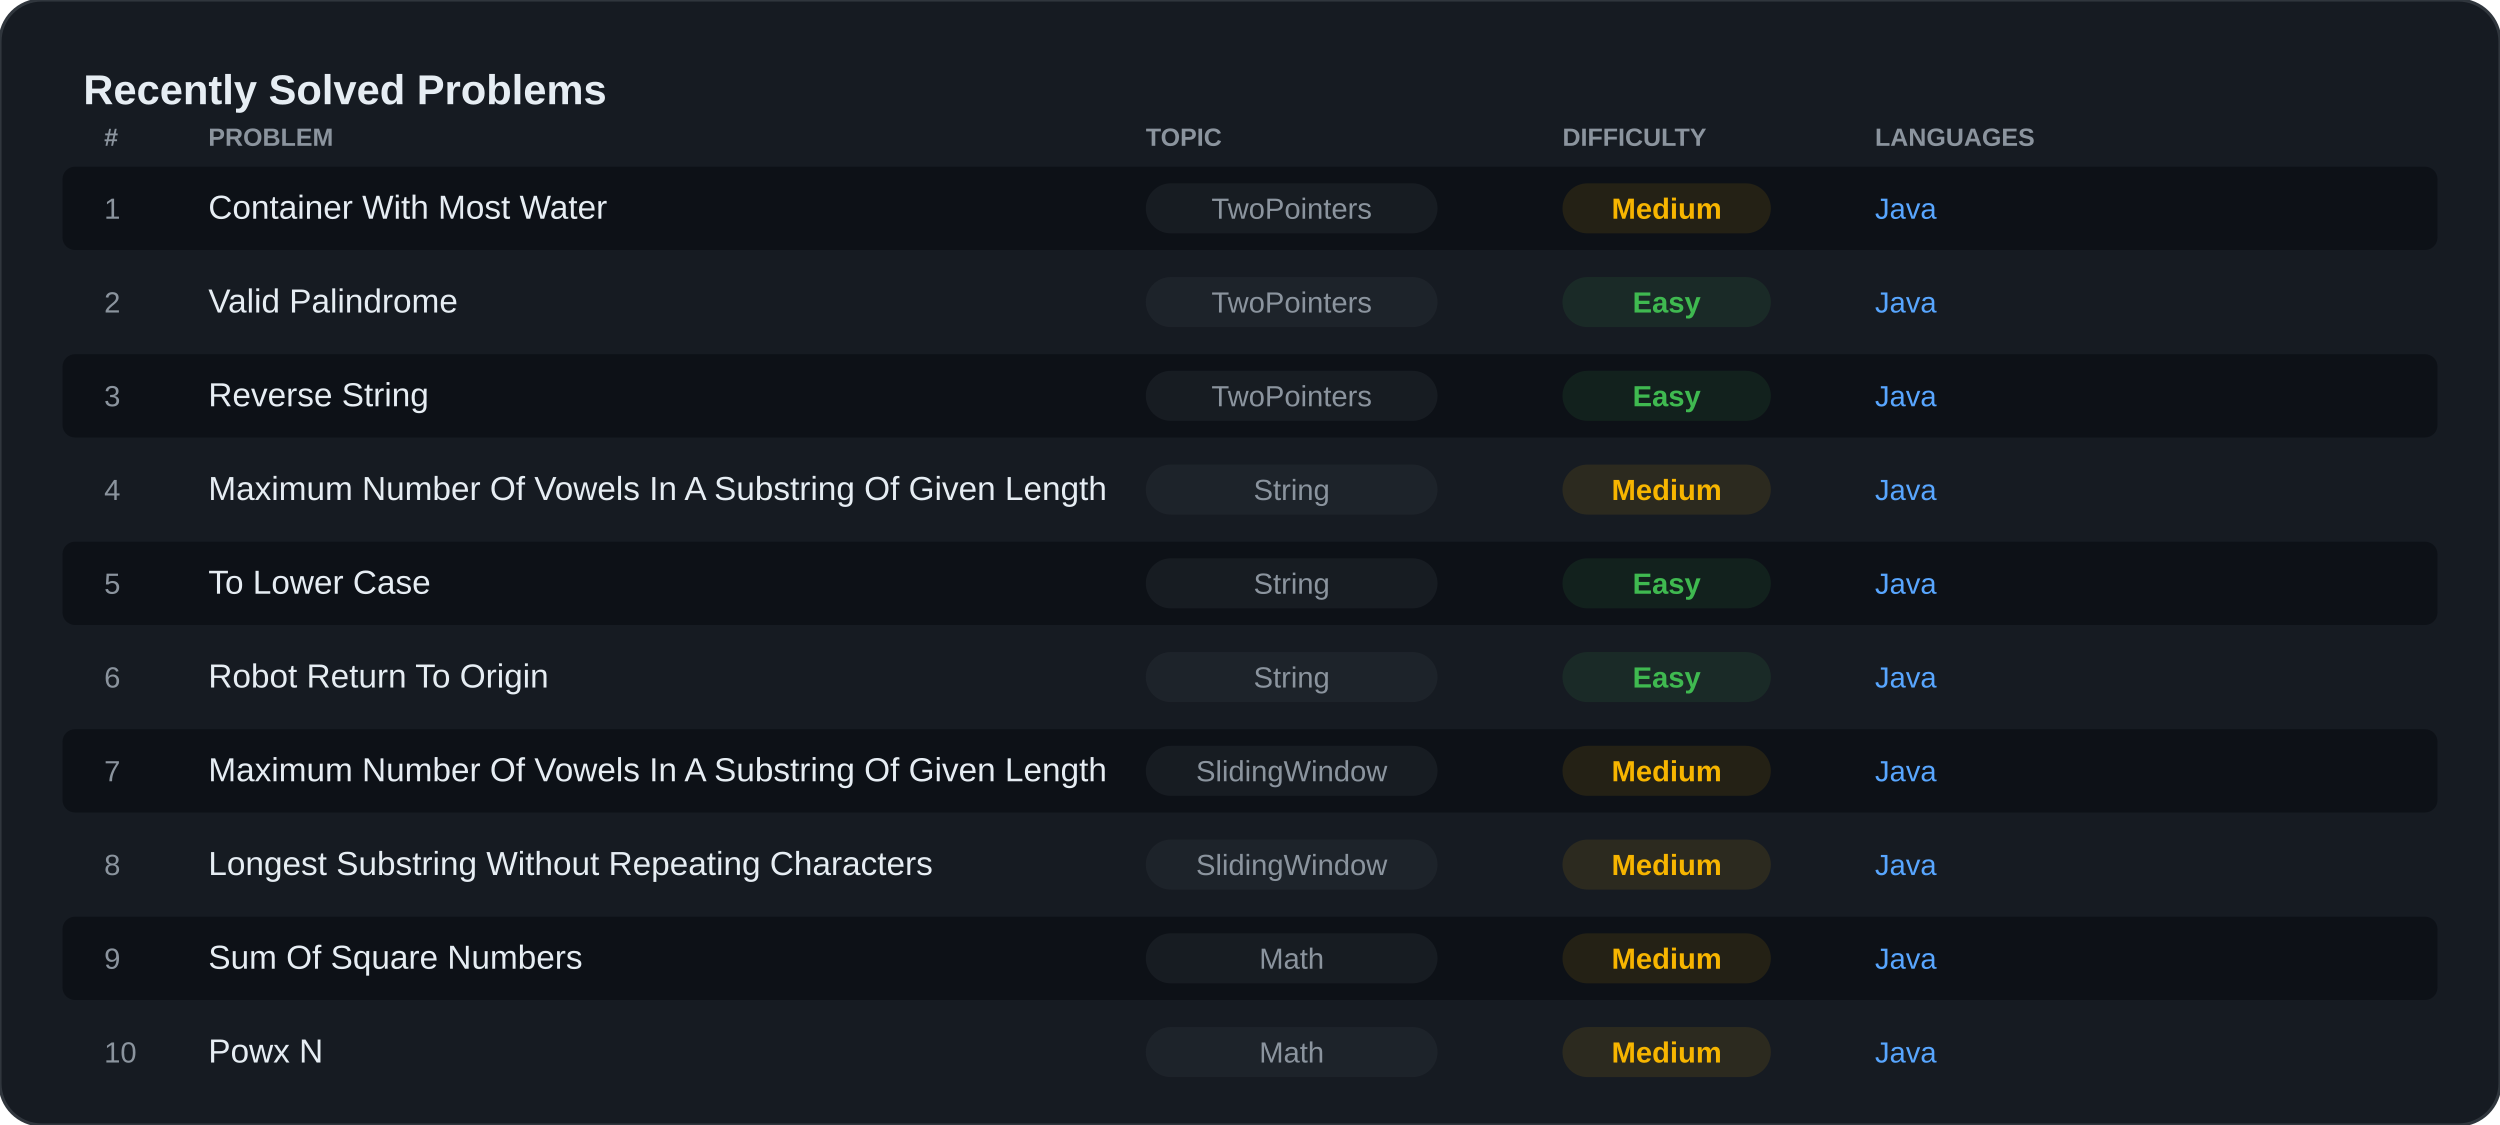
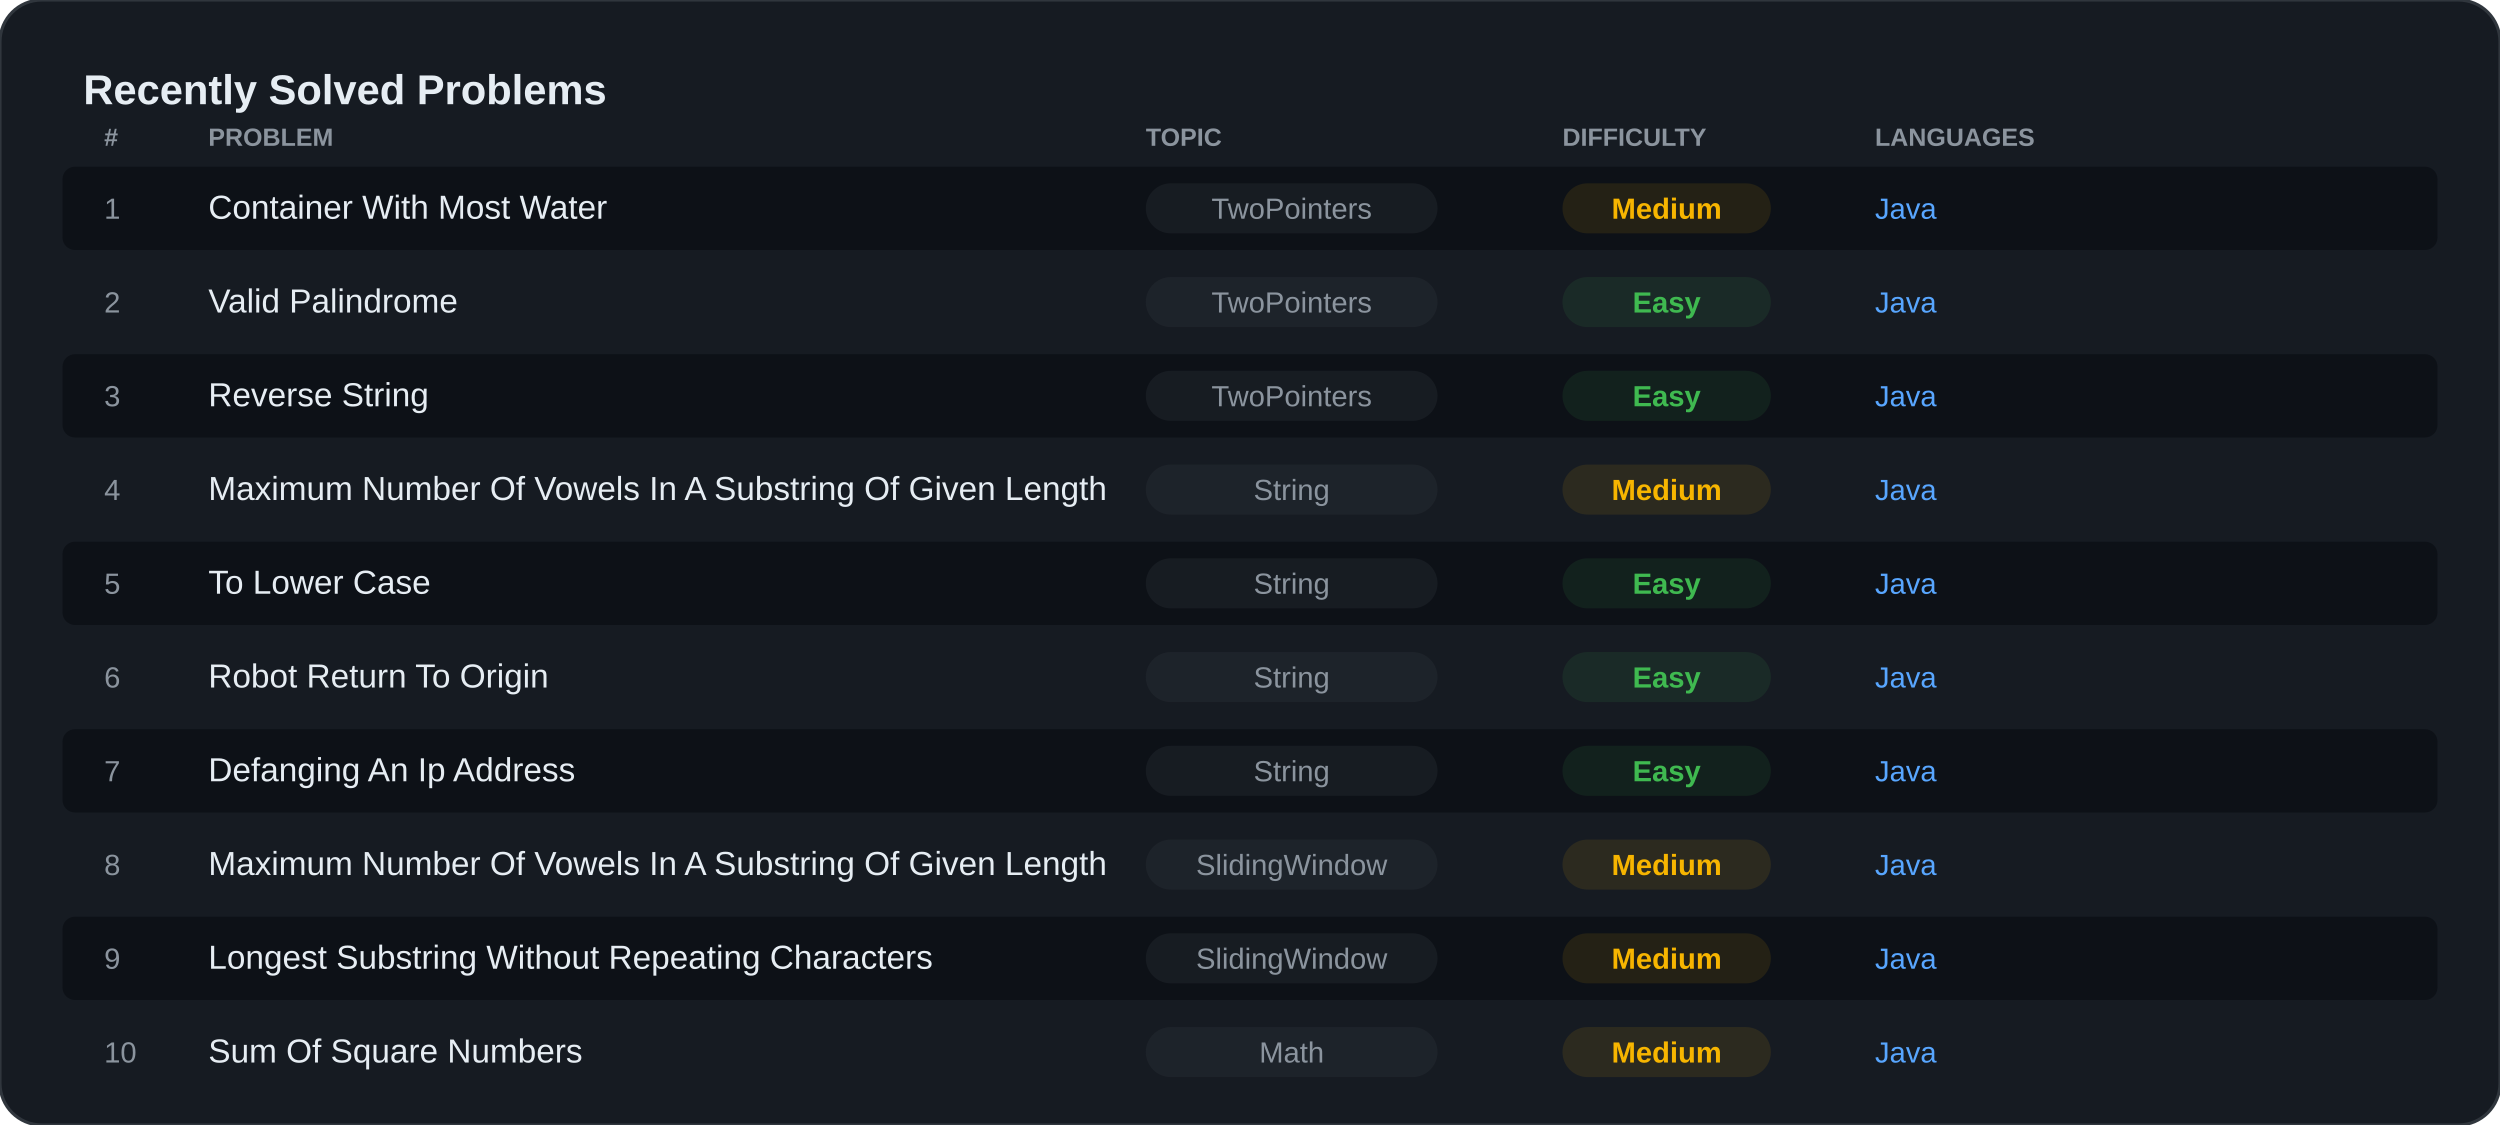
<svg xmlns="http://www.w3.org/2000/svg" width="100%" viewBox="0 0 1200 540" preserveAspectRatio="xMidYMid meet">
  <rect width="1200" height="540" rx="20" fill="#161B22" stroke="#30363D" stroke-width="1.5" />
  <text x="40" y="50" font-family="Segoe UI, Arial, sans-serif" font-size="20" font-weight="bold" fill="#E6EDF3">Recently Solved Problems</text>
  <text x="50" y="70" font-family="Segoe UI, Arial, sans-serif" font-size="12" fill="#8B949E" font-weight="bold">#</text>
  <text x="100" y="70" font-family="Segoe UI, Arial, sans-serif" font-size="12" fill="#8B949E" font-weight="bold">PROBLEM</text>
  <text x="550" y="70" font-family="Segoe UI, Arial, sans-serif" font-size="12" fill="#8B949E" font-weight="bold">TOPIC</text>
  <text x="750" y="70" font-family="Segoe UI, Arial, sans-serif" font-size="12" fill="#8B949E" font-weight="bold">DIFFICULTY</text>
  <text x="900" y="70" font-family="Segoe UI, Arial, sans-serif" font-size="12" fill="#8B949E" font-weight="bold">LANGUAGES</text>
  <rect x="30" y="80" width="1140" height="40" rx="6" fill="#0D1117" />
  <text x="50" y="105" font-family="Segoe UI, Arial, sans-serif" font-size="14" fill="#8B949E">1</text>
  <text x="100" y="105" font-family="Segoe UI, Arial, sans-serif" font-size="16" fill="#E6EDF3">Container With Most Water</text>
  <rect x="550" y="88" width="140" height="24" rx="12" fill="#30363D" opacity="0.3" />
  <text x="620" y="105" font-family="Segoe UI, Arial, sans-serif" font-size="14" fill="#8B949E" text-anchor="middle">TwoPointers</text>
  <rect x="750" y="88" width="100" height="24" rx="12" fill="#F7B500" opacity="0.1" />
  <text x="800" y="105" font-family="Segoe UI, Arial, sans-serif" font-size="14" font-weight="bold" fill="#F7B500" text-anchor="middle">Medium</text>
  <text x="900" y="105" font-family="Segoe UI, Arial, sans-serif" font-size="14" fill="#58A6FF">Java</text>
  <rect x="30" y="125" width="1140" height="40" rx="6" fill="#161B22" />
  <text x="50" y="150" font-family="Segoe UI, Arial, sans-serif" font-size="14" fill="#8B949E">2</text>
  <text x="100" y="150" font-family="Segoe UI, Arial, sans-serif" font-size="16" fill="#E6EDF3">Valid Palindrome</text>
  <rect x="550" y="133" width="140" height="24" rx="12" fill="#30363D" opacity="0.3" />
  <text x="620" y="150" font-family="Segoe UI, Arial, sans-serif" font-size="14" fill="#8B949E" text-anchor="middle">TwoPointers</text>
  <rect x="750" y="133" width="100" height="24" rx="12" fill="#3FB950" opacity="0.1" />
  <text x="800" y="150" font-family="Segoe UI, Arial, sans-serif" font-size="14" font-weight="bold" fill="#3FB950" text-anchor="middle">Easy</text>
  <text x="900" y="150" font-family="Segoe UI, Arial, sans-serif" font-size="14" fill="#58A6FF">Java</text>
  <rect x="30" y="170" width="1140" height="40" rx="6" fill="#0D1117" />
  <text x="50" y="195" font-family="Segoe UI, Arial, sans-serif" font-size="14" fill="#8B949E">3</text>
  <text x="100" y="195" font-family="Segoe UI, Arial, sans-serif" font-size="16" fill="#E6EDF3">Reverse String</text>
  <rect x="550" y="178" width="140" height="24" rx="12" fill="#30363D" opacity="0.3" />
  <text x="620" y="195" font-family="Segoe UI, Arial, sans-serif" font-size="14" fill="#8B949E" text-anchor="middle">TwoPointers</text>
  <rect x="750" y="178" width="100" height="24" rx="12" fill="#3FB950" opacity="0.1" />
  <text x="800" y="195" font-family="Segoe UI, Arial, sans-serif" font-size="14" font-weight="bold" fill="#3FB950" text-anchor="middle">Easy</text>
  <text x="900" y="195" font-family="Segoe UI, Arial, sans-serif" font-size="14" fill="#58A6FF">Java</text>
  <rect x="30" y="215" width="1140" height="40" rx="6" fill="#161B22" />
  <text x="50" y="240" font-family="Segoe UI, Arial, sans-serif" font-size="14" fill="#8B949E">4</text>
  <text x="100" y="240" font-family="Segoe UI, Arial, sans-serif" font-size="16" fill="#E6EDF3">Maximum Number Of Vowels In A Substring Of Given Length</text>
  <rect x="550" y="223" width="140" height="24" rx="12" fill="#30363D" opacity="0.3" />
  <text x="620" y="240" font-family="Segoe UI, Arial, sans-serif" font-size="14" fill="#8B949E" text-anchor="middle">String</text>
  <rect x="750" y="223" width="100" height="24" rx="12" fill="#F7B500" opacity="0.1" />
  <text x="800" y="240" font-family="Segoe UI, Arial, sans-serif" font-size="14" font-weight="bold" fill="#F7B500" text-anchor="middle">Medium</text>
  <text x="900" y="240" font-family="Segoe UI, Arial, sans-serif" font-size="14" fill="#58A6FF">Java</text>
  <rect x="30" y="260" width="1140" height="40" rx="6" fill="#0D1117" />
  <text x="50" y="285" font-family="Segoe UI, Arial, sans-serif" font-size="14" fill="#8B949E">5</text>
  <text x="100" y="285" font-family="Segoe UI, Arial, sans-serif" font-size="16" fill="#E6EDF3">To Lower Case</text>
  <rect x="550" y="268" width="140" height="24" rx="12" fill="#30363D" opacity="0.3" />
  <text x="620" y="285" font-family="Segoe UI, Arial, sans-serif" font-size="14" fill="#8B949E" text-anchor="middle">String</text>
  <rect x="750" y="268" width="100" height="24" rx="12" fill="#3FB950" opacity="0.1" />
  <text x="800" y="285" font-family="Segoe UI, Arial, sans-serif" font-size="14" font-weight="bold" fill="#3FB950" text-anchor="middle">Easy</text>
  <text x="900" y="285" font-family="Segoe UI, Arial, sans-serif" font-size="14" fill="#58A6FF">Java</text>
  <rect x="30" y="305" width="1140" height="40" rx="6" fill="#161B22" />
  <text x="50" y="330" font-family="Segoe UI, Arial, sans-serif" font-size="14" fill="#8B949E">6</text>
  <text x="100" y="330" font-family="Segoe UI, Arial, sans-serif" font-size="16" fill="#E6EDF3">Robot Return To Origin</text>
  <rect x="550" y="313" width="140" height="24" rx="12" fill="#30363D" opacity="0.3" />
  <text x="620" y="330" font-family="Segoe UI, Arial, sans-serif" font-size="14" fill="#8B949E" text-anchor="middle">String</text>
  <rect x="750" y="313" width="100" height="24" rx="12" fill="#3FB950" opacity="0.1" />
  <text x="800" y="330" font-family="Segoe UI, Arial, sans-serif" font-size="14" font-weight="bold" fill="#3FB950" text-anchor="middle">Easy</text>
  <text x="900" y="330" font-family="Segoe UI, Arial, sans-serif" font-size="14" fill="#58A6FF">Java</text>
  <rect x="30" y="350" width="1140" height="40" rx="6" fill="#0D1117" />
  <text x="50" y="375" font-family="Segoe UI, Arial, sans-serif" font-size="14" fill="#8B949E">7</text>
-   <text x="100" y="375" font-family="Segoe UI, Arial, sans-serif" font-size="16" fill="#E6EDF3">Maximum Number Of Vowels In A Substring Of Given Length</text>
+   <text x="100" y="375" font-family="Segoe UI, Arial, sans-serif" font-size="16" fill="#E6EDF3">Defanging An Ip Address</text>
  <rect x="550" y="358" width="140" height="24" rx="12" fill="#30363D" opacity="0.3" />
-   <text x="620" y="375" font-family="Segoe UI, Arial, sans-serif" font-size="14" fill="#8B949E" text-anchor="middle">SlidingWindow</text>
-   <rect x="750" y="358" width="100" height="24" rx="12" fill="#F7B500" opacity="0.1" />
-   <text x="800" y="375" font-family="Segoe UI, Arial, sans-serif" font-size="14" font-weight="bold" fill="#F7B500" text-anchor="middle">Medium</text>
+   <text x="620" y="375" font-family="Segoe UI, Arial, sans-serif" font-size="14" fill="#8B949E" text-anchor="middle">String</text>
+   <rect x="750" y="358" width="100" height="24" rx="12" fill="#3FB950" opacity="0.1" />
+   <text x="800" y="375" font-family="Segoe UI, Arial, sans-serif" font-size="14" font-weight="bold" fill="#3FB950" text-anchor="middle">Easy</text>
  <text x="900" y="375" font-family="Segoe UI, Arial, sans-serif" font-size="14" fill="#58A6FF">Java</text>
  <rect x="30" y="395" width="1140" height="40" rx="6" fill="#161B22" />
  <text x="50" y="420" font-family="Segoe UI, Arial, sans-serif" font-size="14" fill="#8B949E">8</text>
-   <text x="100" y="420" font-family="Segoe UI, Arial, sans-serif" font-size="16" fill="#E6EDF3">Longest Substring Without Repeating Characters</text>
+   <text x="100" y="420" font-family="Segoe UI, Arial, sans-serif" font-size="16" fill="#E6EDF3">Maximum Number Of Vowels In A Substring Of Given Length</text>
  <rect x="550" y="403" width="140" height="24" rx="12" fill="#30363D" opacity="0.3" />
  <text x="620" y="420" font-family="Segoe UI, Arial, sans-serif" font-size="14" fill="#8B949E" text-anchor="middle">SlidingWindow</text>
  <rect x="750" y="403" width="100" height="24" rx="12" fill="#F7B500" opacity="0.1" />
  <text x="800" y="420" font-family="Segoe UI, Arial, sans-serif" font-size="14" font-weight="bold" fill="#F7B500" text-anchor="middle">Medium</text>
  <text x="900" y="420" font-family="Segoe UI, Arial, sans-serif" font-size="14" fill="#58A6FF">Java</text>
  <rect x="30" y="440" width="1140" height="40" rx="6" fill="#0D1117" />
  <text x="50" y="465" font-family="Segoe UI, Arial, sans-serif" font-size="14" fill="#8B949E">9</text>
-   <text x="100" y="465" font-family="Segoe UI, Arial, sans-serif" font-size="16" fill="#E6EDF3">Sum Of Square Numbers</text>
+   <text x="100" y="465" font-family="Segoe UI, Arial, sans-serif" font-size="16" fill="#E6EDF3">Longest Substring Without Repeating Characters</text>
  <rect x="550" y="448" width="140" height="24" rx="12" fill="#30363D" opacity="0.3" />
-   <text x="620" y="465" font-family="Segoe UI, Arial, sans-serif" font-size="14" fill="#8B949E" text-anchor="middle">Math</text>
+   <text x="620" y="465" font-family="Segoe UI, Arial, sans-serif" font-size="14" fill="#8B949E" text-anchor="middle">SlidingWindow</text>
  <rect x="750" y="448" width="100" height="24" rx="12" fill="#F7B500" opacity="0.1" />
  <text x="800" y="465" font-family="Segoe UI, Arial, sans-serif" font-size="14" font-weight="bold" fill="#F7B500" text-anchor="middle">Medium</text>
  <text x="900" y="465" font-family="Segoe UI, Arial, sans-serif" font-size="14" fill="#58A6FF">Java</text>
  <rect x="30" y="485" width="1140" height="40" rx="6" fill="#161B22" />
  <text x="50" y="510" font-family="Segoe UI, Arial, sans-serif" font-size="14" fill="#8B949E">10</text>
-   <text x="100" y="510" font-family="Segoe UI, Arial, sans-serif" font-size="16" fill="#E6EDF3">Powx N</text>
+   <text x="100" y="510" font-family="Segoe UI, Arial, sans-serif" font-size="16" fill="#E6EDF3">Sum Of Square Numbers</text>
  <rect x="550" y="493" width="140" height="24" rx="12" fill="#30363D" opacity="0.3" />
  <text x="620" y="510" font-family="Segoe UI, Arial, sans-serif" font-size="14" fill="#8B949E" text-anchor="middle">Math</text>
  <rect x="750" y="493" width="100" height="24" rx="12" fill="#F7B500" opacity="0.1" />
  <text x="800" y="510" font-family="Segoe UI, Arial, sans-serif" font-size="14" font-weight="bold" fill="#F7B500" text-anchor="middle">Medium</text>
  <text x="900" y="510" font-family="Segoe UI, Arial, sans-serif" font-size="14" fill="#58A6FF">Java</text>
</svg>
